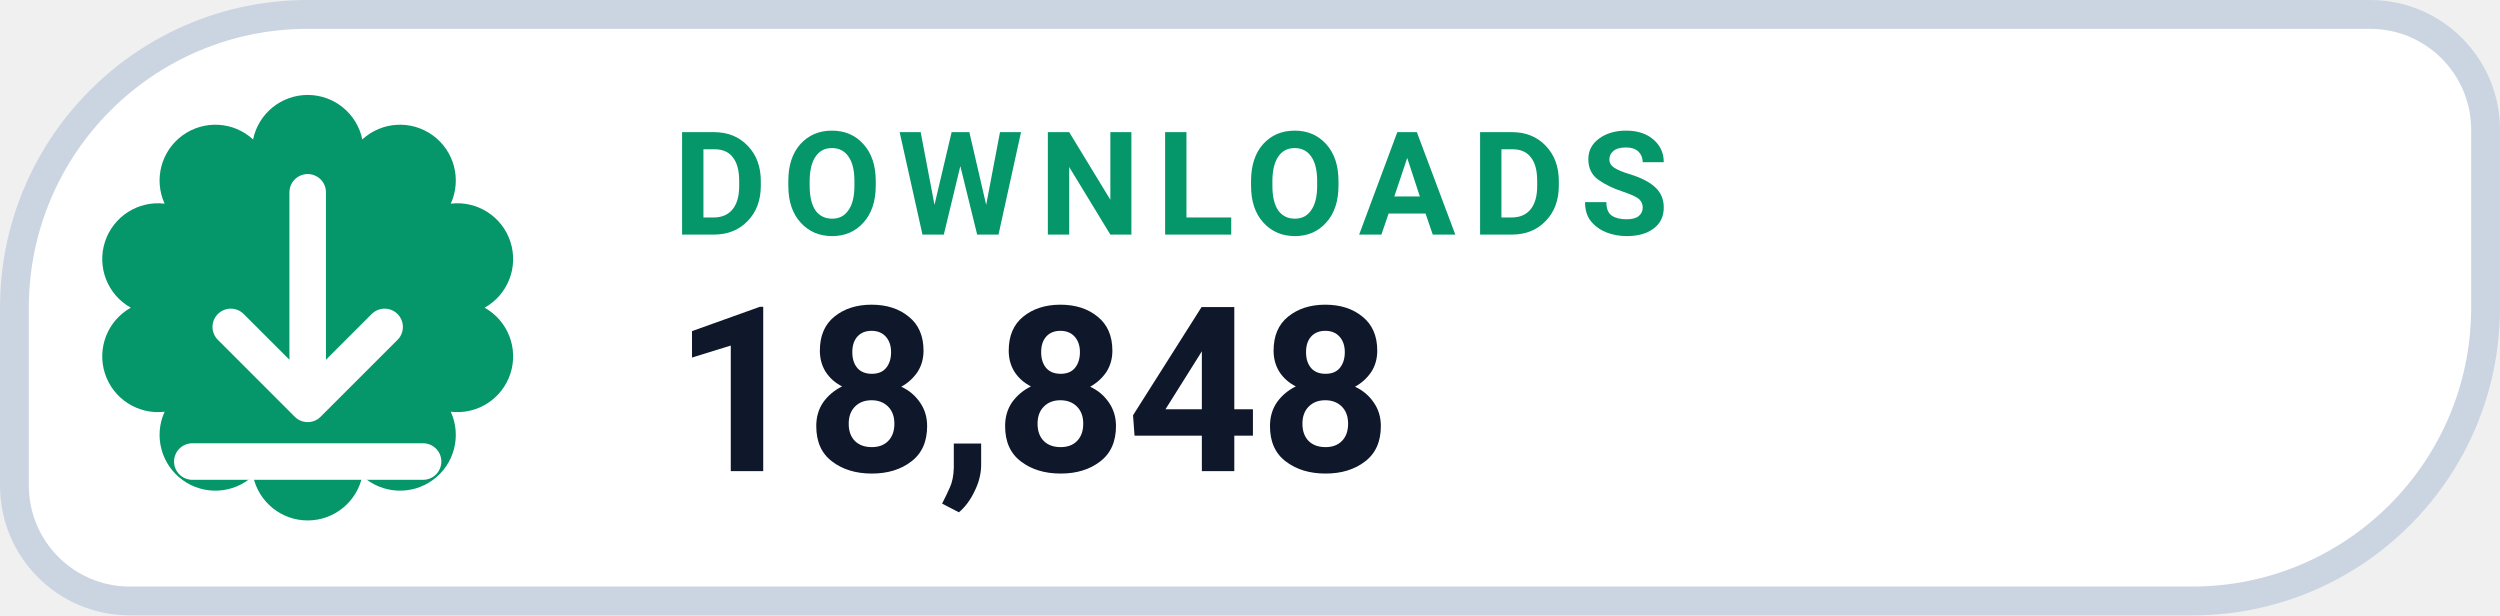
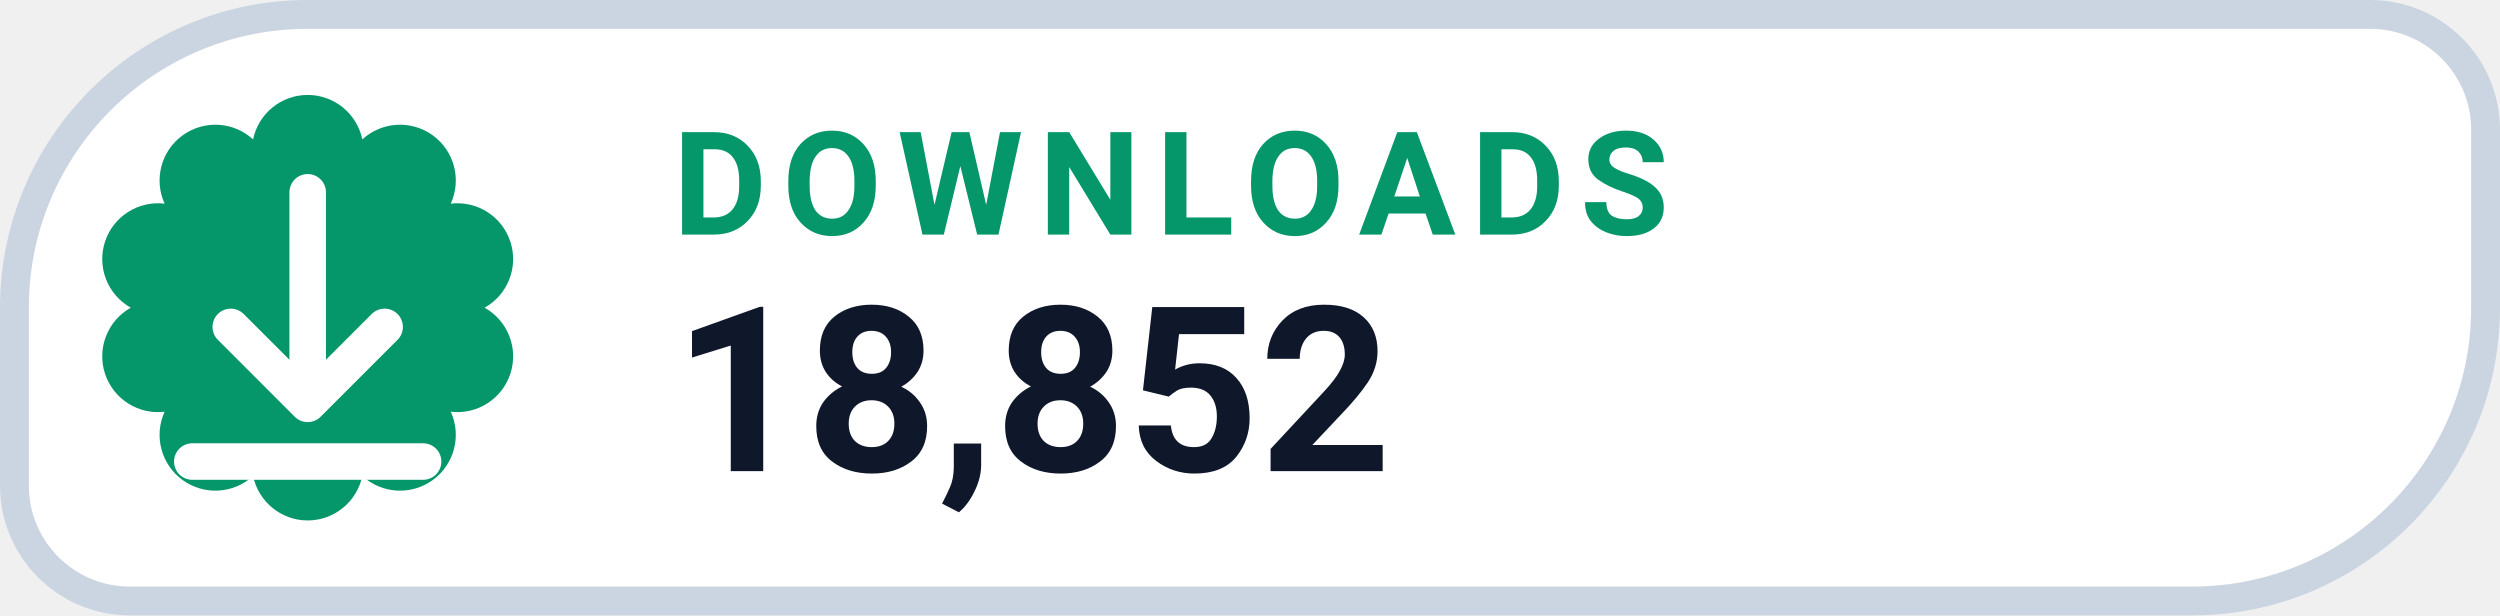
- <svg xmlns="http://www.w3.org/2000/svg" width="130" height="32" viewBox="0 0 130 32" role="img" aria-label="DOWNLOADS 18,848">
+ <svg xmlns="http://www.w3.org/2000/svg" width="130" height="32" viewBox="0 0 130 32" role="img" aria-label="DOWNLOADS 18,852">
  <path d="M 16.00 0.75 H 123.25 A 6.00 6.00 0 0 1 129.25 6.75 V 16.00 A 15.25 15.25 0 0 1 114.00 31.25 H 6.75 A 6.00 6.00 0 0 1 0.75 25.25 V 16.00 A 15.25 15.25 0 0 1 16.00 0.75 Z" fill="#FFFFFF" stroke="#CBD5E1" stroke-width="1.5" />
  <path d="M 13.16 7.25 A 2.90 2.90 0 0 1 18.84 7.25 A 2.90 2.90 0 0 1 23.44 10.59 A 2.90 2.90 0 0 1 25.20 16.00 A 2.90 2.90 0 0 1 23.44 21.41 A 2.90 2.90 0 0 1 18.84 24.75 A 2.90 2.90 0 0 1 13.16 24.75 A 2.90 2.90 0 0 1 8.56 21.41 A 2.90 2.90 0 0 1 6.80 16.00 A 2.90 2.90 0 0 1 8.56 10.59 A 2.90 2.90 0 0 1 13.16 7.25 Z" fill="#059669" />
  <g transform="translate(16 16)" style="color:#FFFFFF;">
    <path d="M0 -6 v11 m0 0 l4 -4 m-4 4 l-4 -4 M-6 8 h12" fill="none" stroke="currentColor" stroke-width="1.9" stroke-linecap="round" stroke-linejoin="round" />
  </g>
  <text x="35" y="12.2" fill="#059669" font-family="-apple-system,BlinkMacSystemFont,'Segoe UI',Roboto,Helvetica,Arial,sans-serif" font-size="7.5" font-weight="700" letter-spacing=".8">DOWNLOADS</text>
-   <text x="35" y="24.5" fill="#0F172A" font-family="-apple-system,BlinkMacSystemFont,'Segoe UI',Roboto,Helvetica,Arial,sans-serif" font-size="12" font-weight="750">18,848</text>
+   <text x="35" y="24.5" fill="#0F172A" font-family="-apple-system,BlinkMacSystemFont,'Segoe UI',Roboto,Helvetica,Arial,sans-serif" font-size="12" font-weight="750">18,852</text>
</svg>
